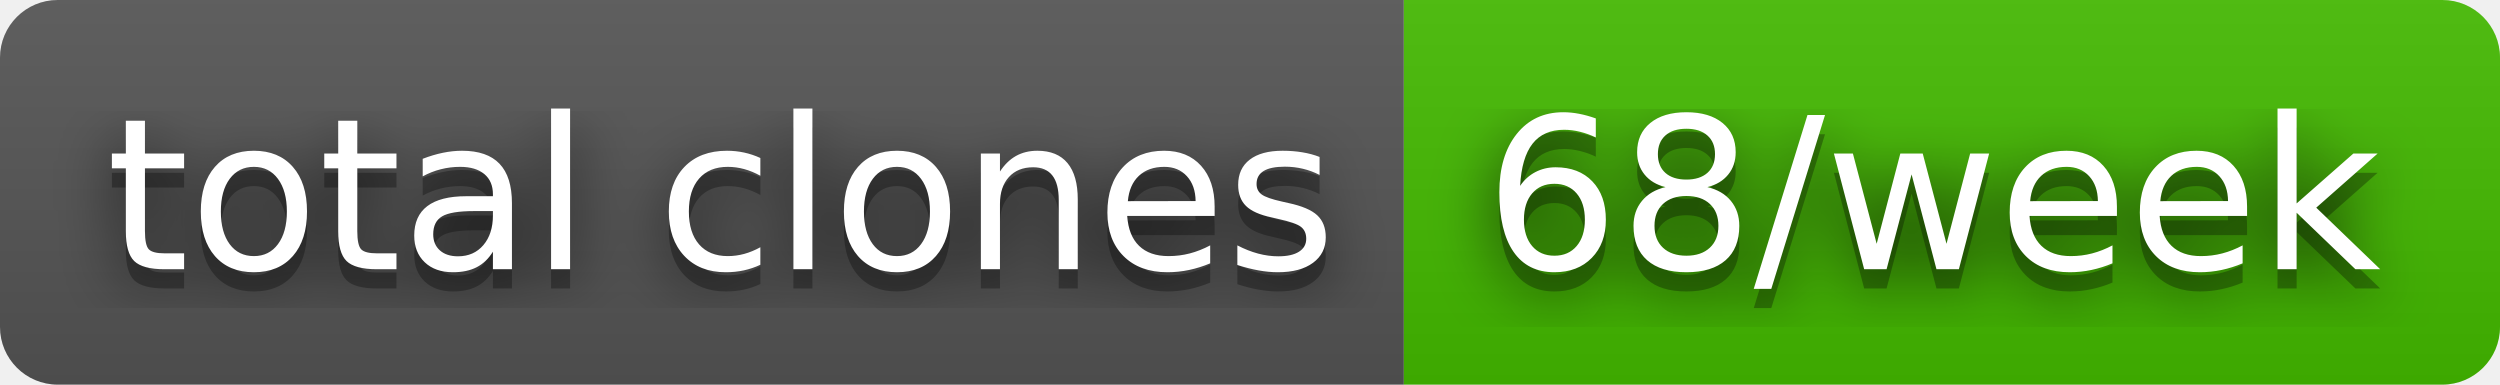
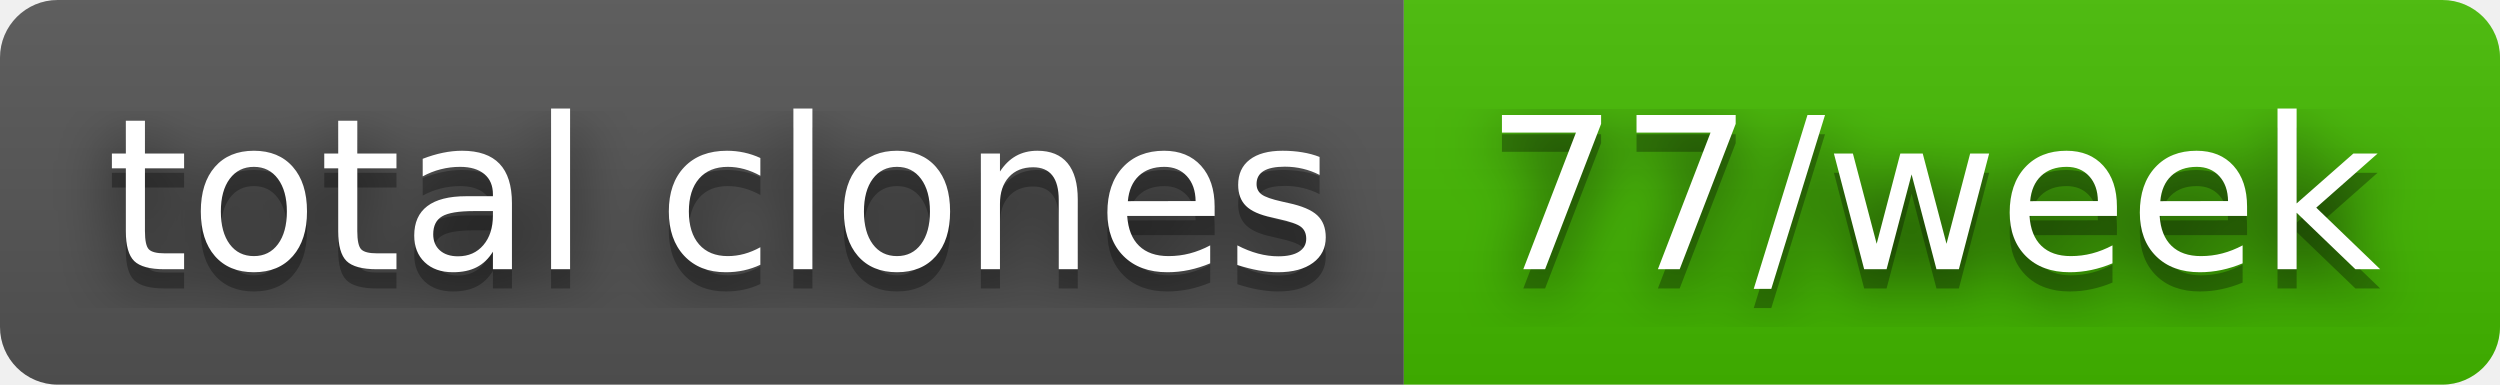
- <svg xmlns="http://www.w3.org/2000/svg" width="130" height="20" role="img" aria-label="total clones: 68/week">
+ <svg xmlns="http://www.w3.org/2000/svg" width="130" height="20" role="img" aria-label="total clones: 77/week">
  <filter id="blur">
    <feGaussianBlur stdDeviation="16" />
  </filter>
  <linearGradient id="s" x2="0" y2="100%">
    <stop offset="0" stop-color="#bbb" stop-opacity=".1" />
    <stop offset="1" stop-opacity=".1" />
  </linearGradient>
  <clipPath id="r">
    <rect width="130" height="20" rx="3" />
  </clipPath>
  <g clip-path="url(#r)">
    <rect width="73" height="20" fill="#555" />
    <rect x="73" width="57" height="20" fill="#4b0" />
    <rect width="130" height="20" fill="url(#s)" />
  </g>
  <g fill="#fff" text-anchor="middle" font-family="Verdana,Geneva,DejaVu Sans,sans-serif" text-rendering="geometricPrecision" font-size="110">
    <g transform="scale(.1)">
      <g aria-hidden="true" fill="#010101">
        <text x="375" y="150" fill-opacity=".8" filter="url(#blur)" textLength="630">total clones</text>
        <text x="375" y="150" fill-opacity=".3" textLength="630">total clones</text>
      </g>
      <text x="375" y="140" textLength="630">total clones</text>
    </g>
    <g transform="scale(.1)">
      <g aria-hidden="true" fill="#010101">
-         <text x="1005" y="150" fill-opacity=".8" filter="url(#blur)" textLength="470">68/week</text>
-         <text x="1005" y="150" fill-opacity=".3" textLength="470">68/week</text>
+         <text x="1005" y="150" fill-opacity=".8" filter="url(#blur)" textLength="470">77/week</text>
+         <text x="1005" y="150" fill-opacity=".3" textLength="470">77/week</text>
      </g>
-       <text x="1005" y="140" textLength="470">68/week</text>
+       <text x="1005" y="140" textLength="470">77/week</text>
    </g>
  </g>
</svg>
